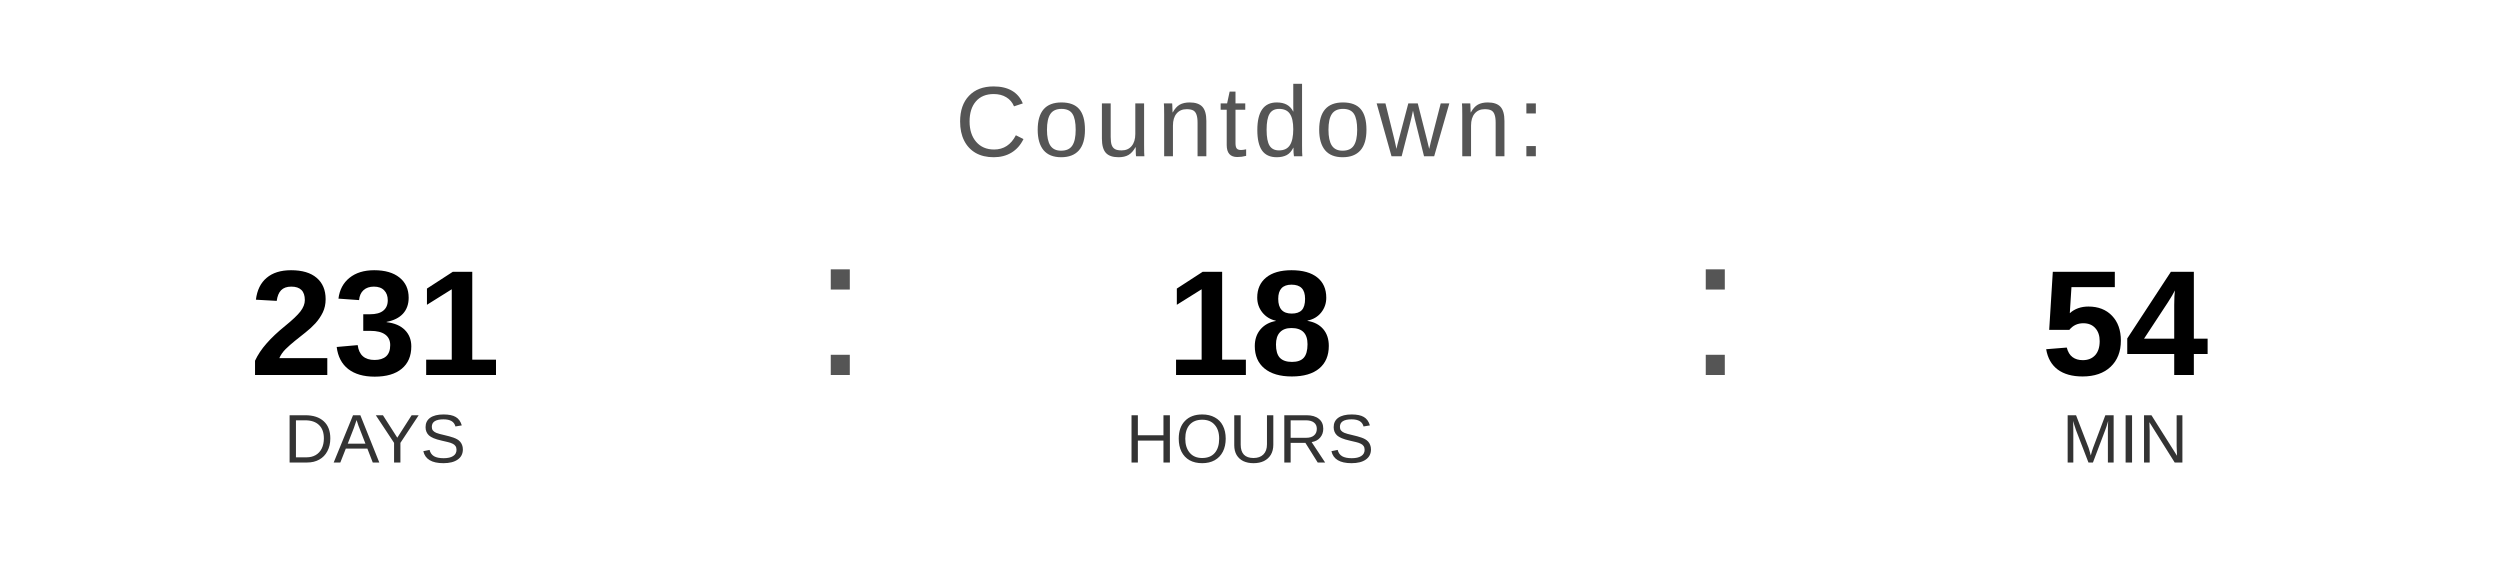
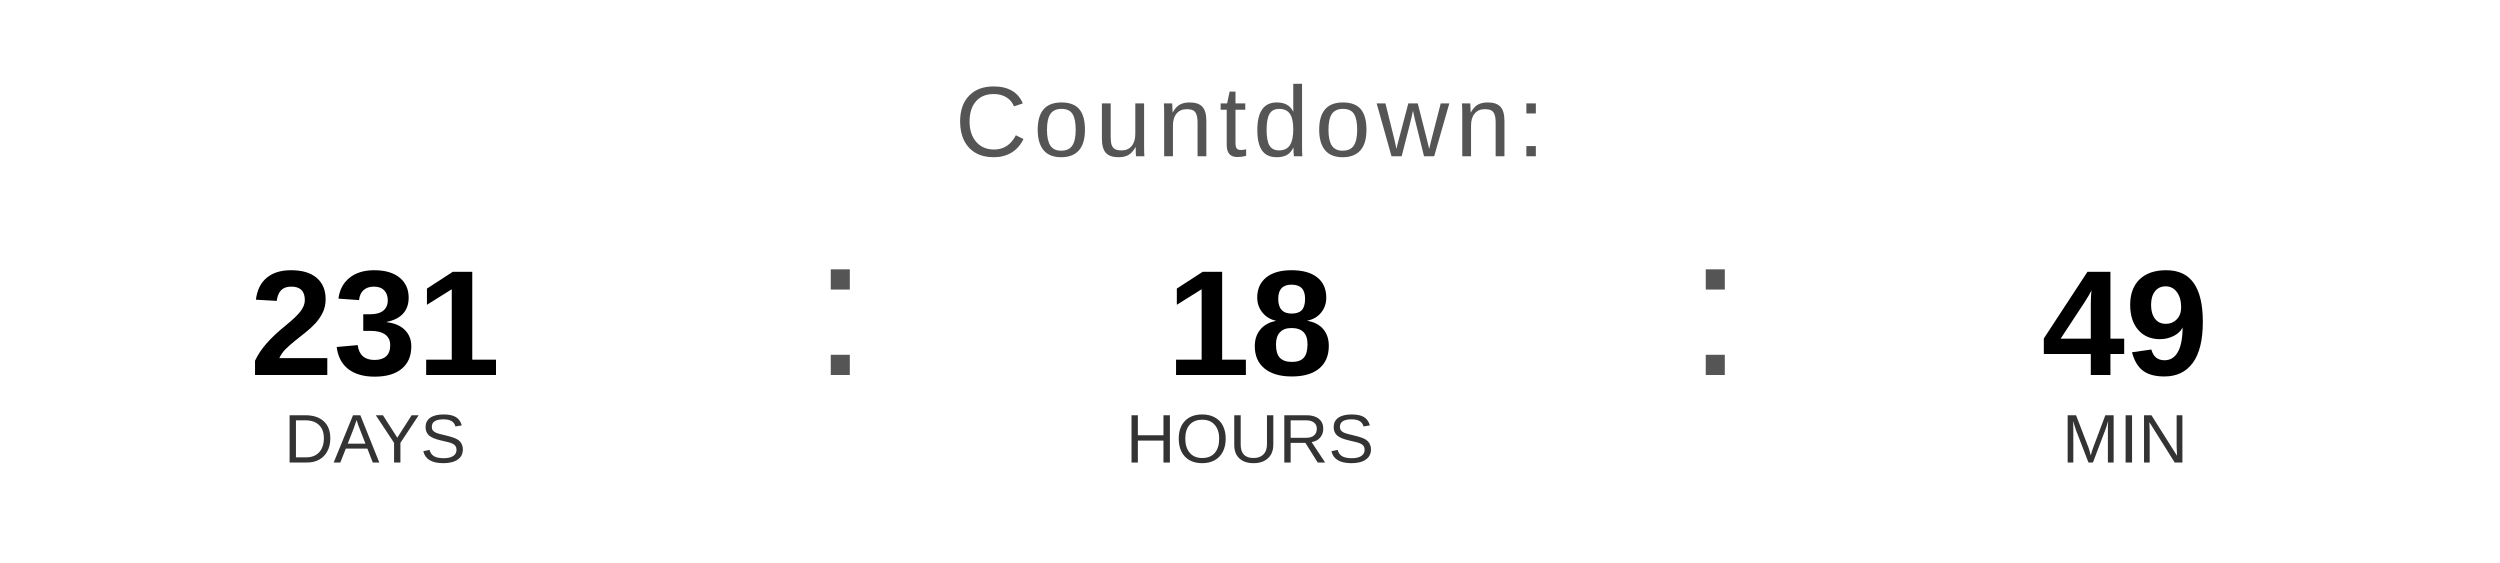
<svg xmlns="http://www.w3.org/2000/svg" width="400" height="90" viewBox="0 0 400 90">
  <text x="200" y="25" font-family="Arial, Helvetica, sans-serif" font-size="16" fill="#555555" text-anchor="middle" letter-spacing="1">
    Countdown:
  </text>
  <text x="60" y="60" font-family="Arial, Helvetica, sans-serif" font-size="24" font-weight="bold" fill="#000000" text-anchor="middle">231</text>
  <text x="60" y="74" font-family="Arial, Helvetica, sans-serif" font-size="11" fill="#333333" text-anchor="middle">DAYS</text>
  <text x="130" y="60" font-family="Arial, sans-serif" font-size="32" fill="#555555">:</text>
  <text x="200" y="60" font-family="Arial, Helvetica, sans-serif" font-size="24" font-weight="bold" fill="#000000" text-anchor="middle">18</text>
  <text x="200" y="74" font-family="Arial, Helvetica, sans-serif" font-size="11" fill="#333333" text-anchor="middle">HOURS</text>
  <text x="270" y="60" font-family="Arial, sans-serif" font-size="32" fill="#555555">:</text>
-   <text x="340" y="60" font-family="Arial, Helvetica, sans-serif" font-size="24" font-weight="bold" fill="#000000" text-anchor="middle">54</text>
+   <text x="340" y="60" font-family="Arial, Helvetica, sans-serif" font-size="24" font-weight="bold" fill="#000000" text-anchor="middle">49</text>
  <text x="340" y="74" font-family="Arial, Helvetica, sans-serif" font-size="11" fill="#333333" text-anchor="middle">MIN</text>
</svg>
